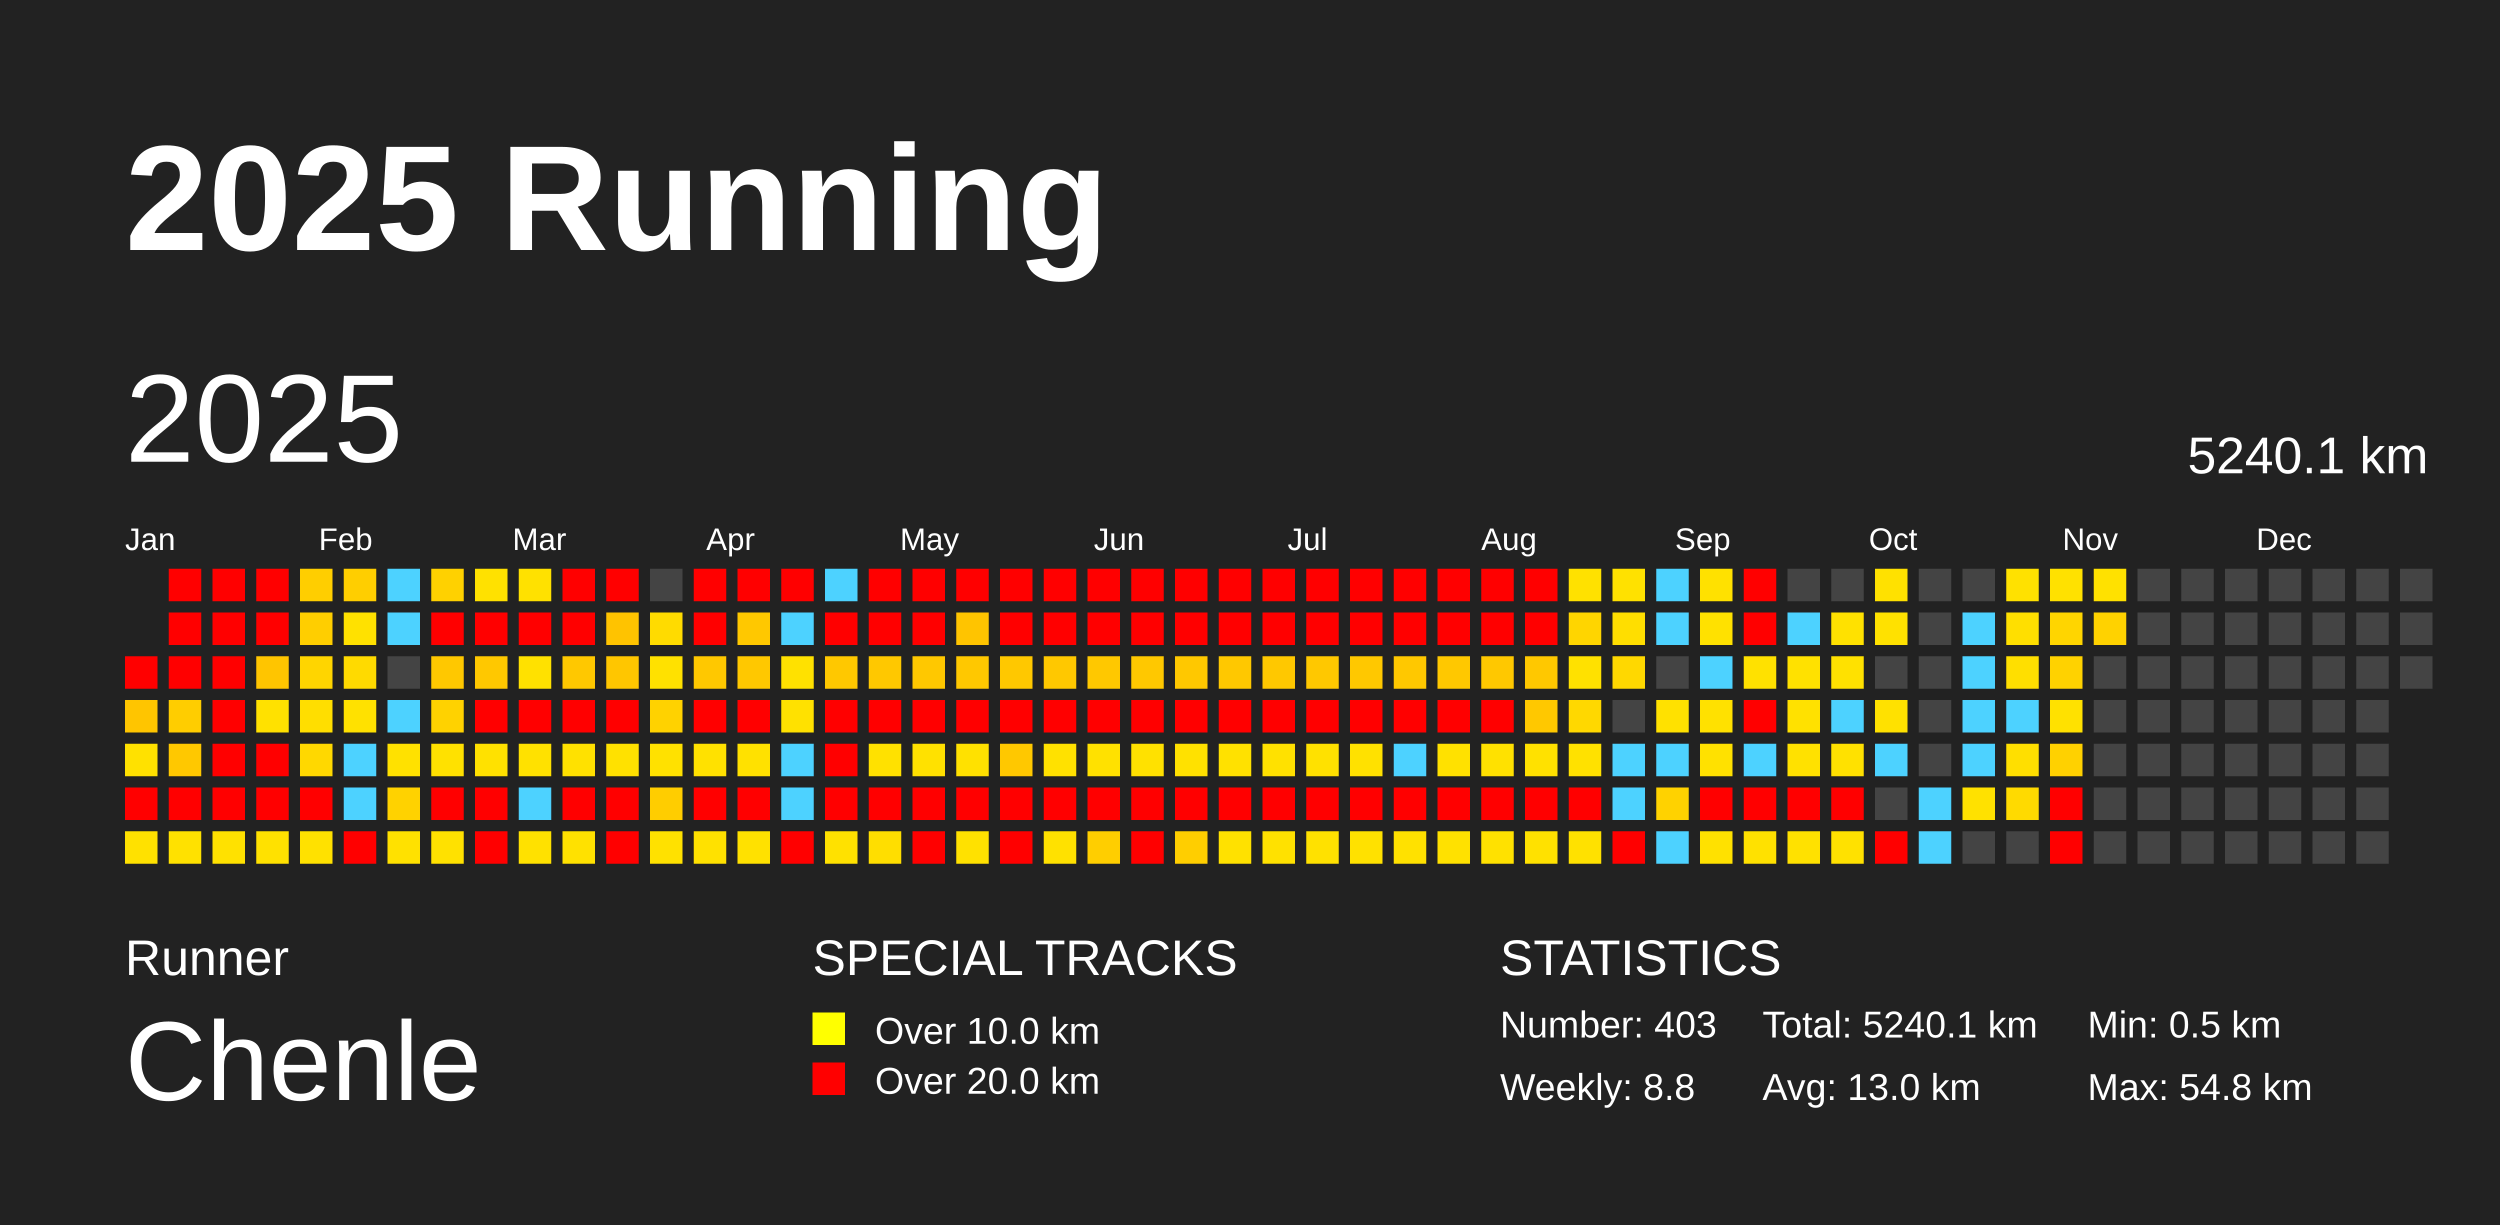
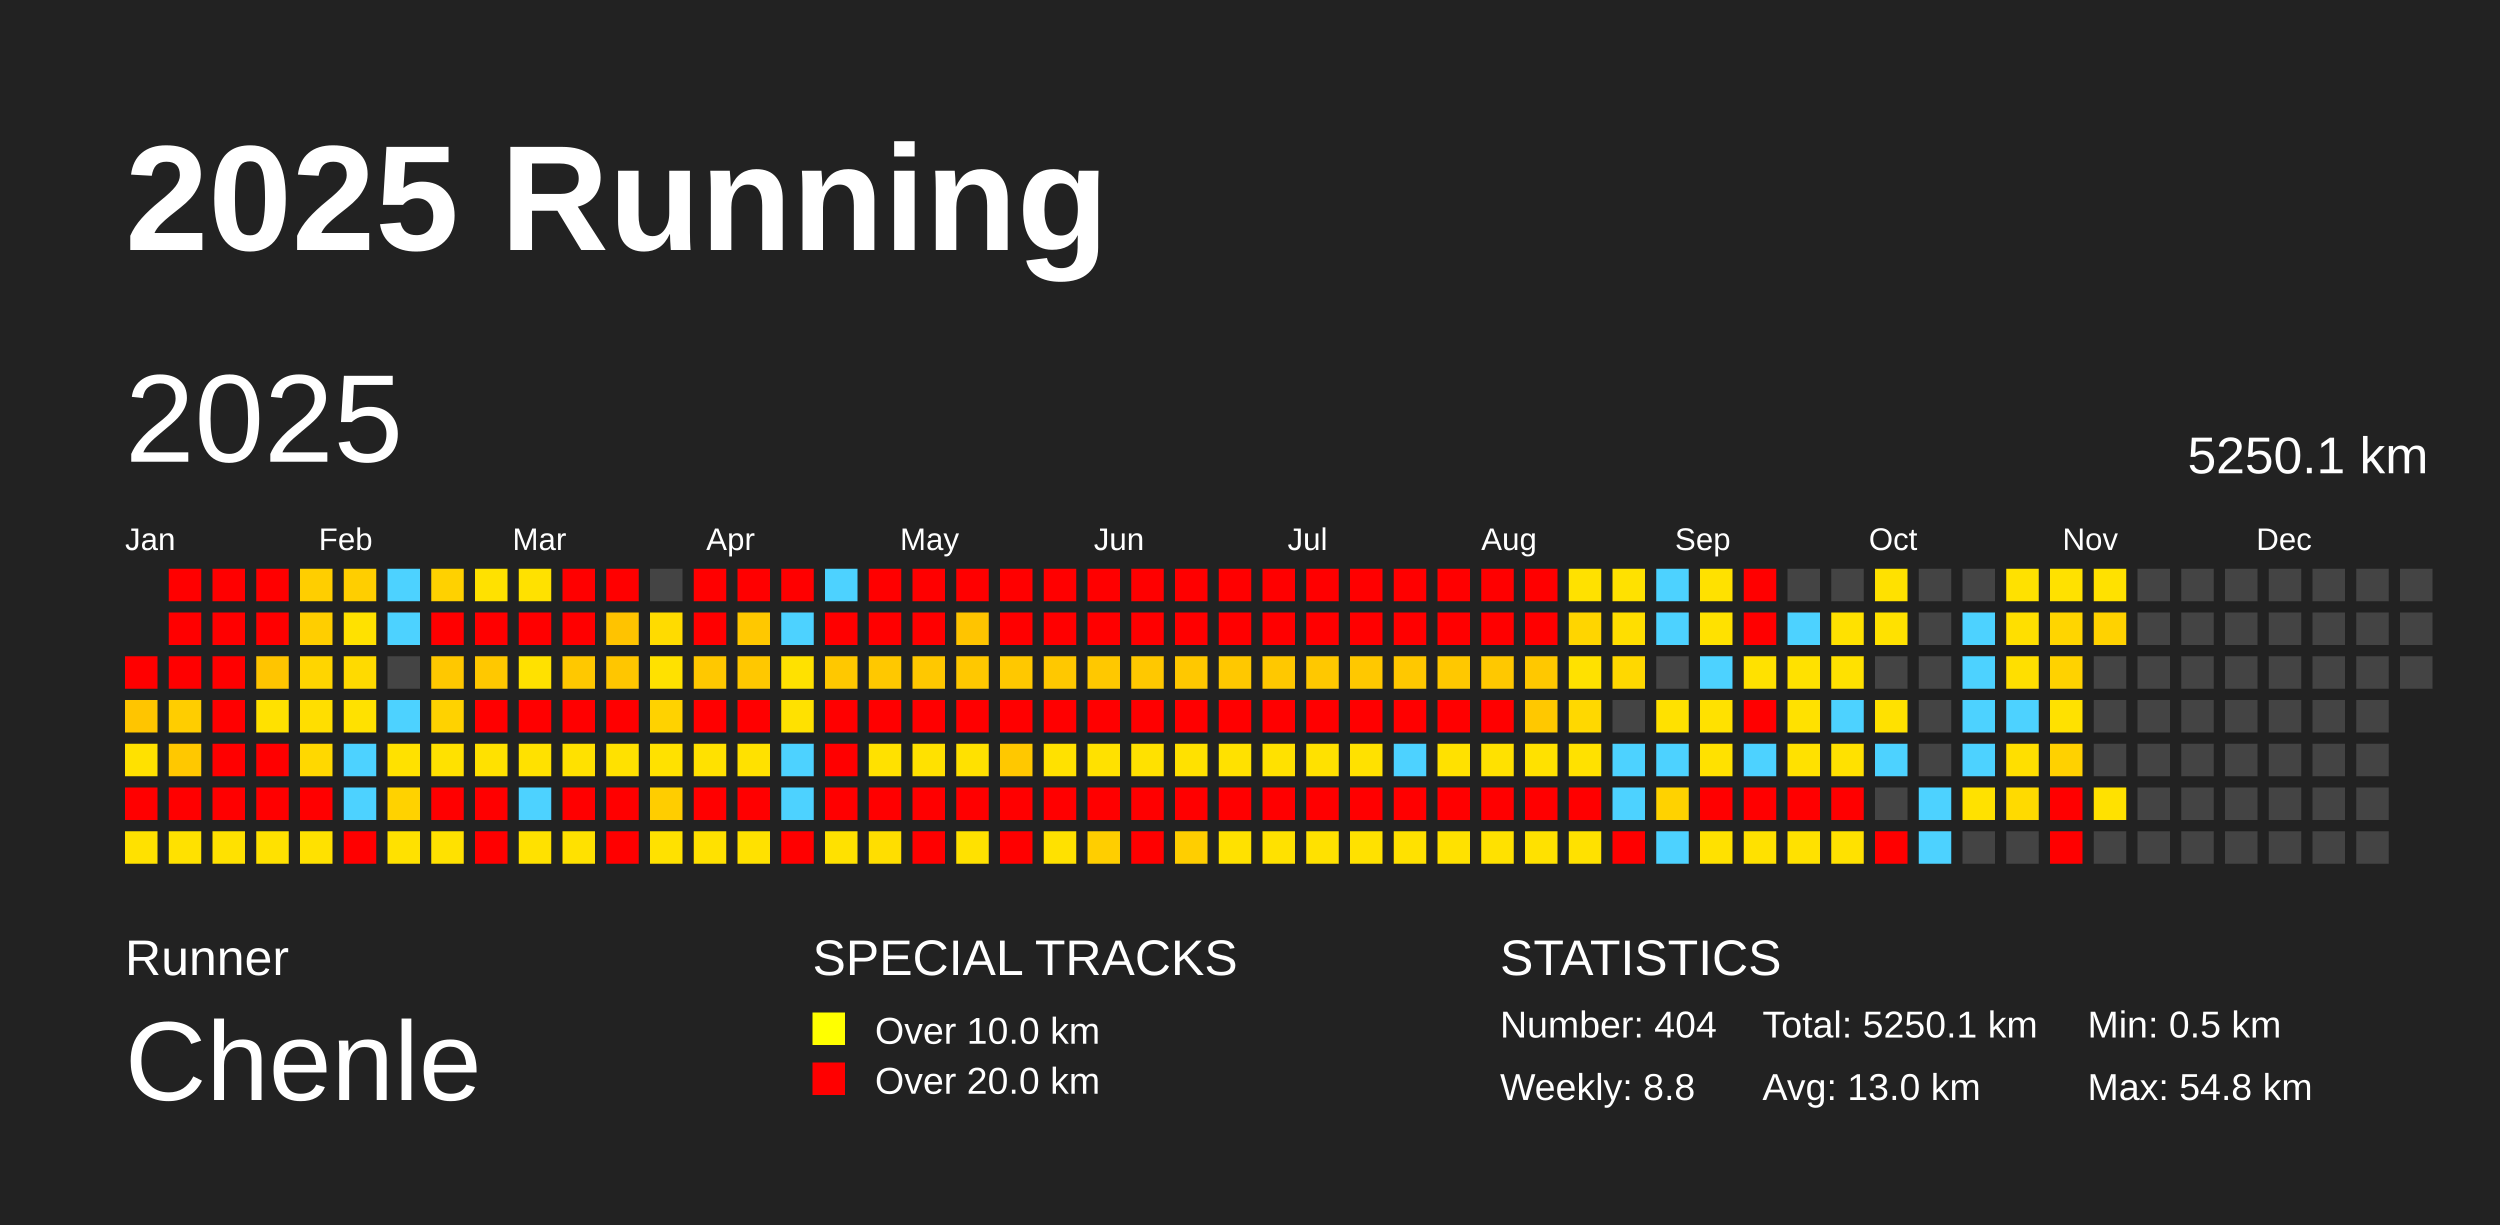
<svg xmlns="http://www.w3.org/2000/svg" baseProfile="full" height="98mm" version="1.1" viewBox="0,0,200,98" width="200mm">
  <defs />
  <rect fill="#222222" height="98" width="200" x="0" y="0" />
  <text fill="#FFFFFF" style="font-size:12px; font-family:Arial; font-weight:bold;" x="10" y="20">2025 Running</text>
  <text fill="#FFFFFF" style="font-size:4px; font-family:Arial" x="10" y="78">Runner</text>
  <text fill="#FFFFFF" style="font-size:9px; font-family:Arial" x="10" y="88">Chenle</text>
  <text fill="#FFFFFF" style="font-size:4px; font-family:Arial" x="65" y="78">SPECIAL TRACKS</text>
  <rect fill="yellow" height="2.6" width="2.6" x="65" y="81" />
  <text fill="#FFFFFF" style="font-size:3px; font-family:Arial" x="70" y="83.5">Over 10.0 km</text>
  <rect fill="red" height="2.6" width="2.6" x="65" y="85" />
  <text fill="#FFFFFF" style="font-size:3px; font-family:Arial" x="70" y="87.5">Over 20.0 km</text>
  <text fill="#FFFFFF" style="font-size:4px; font-family:Arial" x="120" y="78">STATISTICS</text>
-   <text fill="#FFFFFF" style="font-size:3px; font-family:Arial" x="120" y="83">Number: 403</text>
+   <text fill="#FFFFFF" style="font-size:3px; font-family:Arial" x="120" y="83">Number: 404</text>
  <text fill="#FFFFFF" style="font-size:3px; font-family:Arial" x="120" y="88">Weekly: 8.8</text>
-   <text fill="#FFFFFF" style="font-size:3px; font-family:Arial" x="141" y="83">Total: 5240.1 km</text>
+   <text fill="#FFFFFF" style="font-size:3px; font-family:Arial" x="141" y="83">Total: 5250.1 km</text>
  <text fill="#FFFFFF" style="font-size:3px; font-family:Arial" x="141" y="88">Avg: 13.0 km</text>
  <text fill="#FFFFFF" style="font-size:3px; font-family:Arial" x="167" y="83">Min: 0.5 km</text>
  <text fill="#FFFFFF" style="font-size:3px; font-family:Arial" x="167" y="88">Max: 54.8 km</text>
  <text dominant-baseline="hanging" fill="#FFFFFF" style="font-size:10.0px; font-family:Arial;" x="10" y="30">2025</text>
-   <text dominant-baseline="hanging" fill="#FFFFFF" style="font-size:4.125px; font-family:Arial;" x="175" y="35">5240.1 km</text>
+   <text dominant-baseline="hanging" fill="#FFFFFF" style="font-size:4.125px; font-family:Arial;" x="175" y="35">5250.1 km</text>
  <text fill="#FFFFFF" style="font-size:2.5px; font-family:Arial" x="10.0" y="44">Jan</text>
  <text fill="#FFFFFF" style="font-size:2.5px; font-family:Arial" x="25.5" y="44">Feb</text>
  <text fill="#FFFFFF" style="font-size:2.5px; font-family:Arial" x="41.0" y="44">Mar</text>
  <text fill="#FFFFFF" style="font-size:2.5px; font-family:Arial" x="56.5" y="44">Apr</text>
  <text fill="#FFFFFF" style="font-size:2.5px; font-family:Arial" x="72.0" y="44">May</text>
  <text fill="#FFFFFF" style="font-size:2.5px; font-family:Arial" x="87.5" y="44">Jun</text>
  <text fill="#FFFFFF" style="font-size:2.5px; font-family:Arial" x="103.0" y="44">Jul</text>
  <text fill="#FFFFFF" style="font-size:2.5px; font-family:Arial" x="118.5" y="44">Aug</text>
  <text fill="#FFFFFF" style="font-size:2.5px; font-family:Arial" x="134.0" y="44">Sep</text>
  <text fill="#FFFFFF" style="font-size:2.5px; font-family:Arial" x="149.5" y="44">Oct</text>
  <text fill="#FFFFFF" style="font-size:2.5px; font-family:Arial" x="165.0" y="44">Nov</text>
  <text fill="#FFFFFF" style="font-size:2.5px; font-family:Arial" x="180.5" y="44">Dec</text>
  <rect fill="red" height="2.6" width="2.6" x="10.0" y="52.5" />
  <rect fill="#ffc500" height="2.6" width="2.6" x="10.0" y="56.0" />
  <rect fill="#ffe100" height="2.6" width="2.6" x="10.0" y="59.5" />
  <rect fill="red" height="2.6" width="2.6" x="10.0" y="63.0" />
  <rect fill="#ffe100" height="2.6" width="2.6" x="10.0" y="66.5" />
  <rect fill="red" height="2.6" width="2.6" x="13.5" y="45.5" />
  <rect fill="red" height="2.6" width="2.6" x="13.5" y="49.0" />
  <rect fill="red" height="2.6" width="2.6" x="13.5" y="52.5" />
  <rect fill="#ffcd00" height="2.6" width="2.6" x="13.5" y="56.0" />
  <rect fill="#ffc800" height="2.6" width="2.6" x="13.5" y="59.5" />
  <rect fill="red" height="2.6" width="2.6" x="13.5" y="63.0" />
  <rect fill="#ffe100" height="2.6" width="2.6" x="13.5" y="66.5" />
  <rect fill="red" height="2.6" width="2.6" x="17.0" y="45.5" />
  <rect fill="red" height="2.6" width="2.6" x="17.0" y="49.0" />
  <rect fill="red" height="2.6" width="2.6" x="17.0" y="52.5" />
  <rect fill="red" height="2.6" width="2.6" x="17.0" y="56.0" />
  <rect fill="red" height="2.6" width="2.6" x="17.0" y="59.5" />
  <rect fill="red" height="2.6" width="2.6" x="17.0" y="63.0" />
  <rect fill="#ffe100" height="2.6" width="2.6" x="17.0" y="66.5" />
  <rect fill="red" height="2.6" width="2.6" x="20.5" y="45.5" />
  <rect fill="red" height="2.6" width="2.6" x="20.5" y="49.0" />
  <rect fill="#ffc500" height="2.6" width="2.6" x="20.5" y="52.5" />
  <rect fill="#ffe100" height="2.6" width="2.6" x="20.5" y="56.0" />
  <rect fill="red" height="2.6" width="2.6" x="20.5" y="59.5" />
  <rect fill="red" height="2.6" width="2.6" x="20.5" y="63.0" />
  <rect fill="#ffe100" height="2.6" width="2.6" x="20.5" y="66.5" />
  <rect fill="#ffce00" height="2.6" width="2.6" x="24.0" y="45.5" />
  <rect fill="#ffce00" height="2.6" width="2.6" x="24.0" y="49.0" />
  <rect fill="#ffd500" height="2.6" width="2.6" x="24.0" y="52.5" />
  <rect fill="#ffde00" height="2.6" width="2.6" x="24.0" y="56.0" />
  <rect fill="#ffd800" height="2.6" width="2.6" x="24.0" y="59.5" />
  <rect fill="red" height="2.6" width="2.6" x="24.0" y="63.0" />
  <rect fill="#ffe100" height="2.6" width="2.6" x="24.0" y="66.5" />
  <rect fill="#ffce00" height="2.6" width="2.6" x="27.5" y="45.5" />
  <rect fill="#ffe100" height="2.6" width="2.6" x="27.5" y="49.0" />
  <rect fill="#ffda00" height="2.6" width="2.6" x="27.5" y="52.5" />
  <rect fill="#ffe100" height="2.6" width="2.6" x="27.5" y="56.0" />
  <rect fill="#4dd2ff" height="2.6" width="2.6" x="27.5" y="59.5" />
  <rect fill="#4dd2ff" height="2.6" width="2.6" x="27.5" y="63.0" />
  <rect fill="red" height="2.6" width="2.6" x="27.5" y="66.5" />
  <rect fill="#4dd2ff" height="2.6" width="2.6" x="31.0" y="45.5" />
  <rect fill="#4dd2ff" height="2.6" width="2.6" x="31.0" y="49.0" />
  <rect fill="#444444" height="2.6" width="2.6" x="31.0" y="52.5" />
  <rect fill="#4dd2ff" height="2.6" width="2.6" x="31.0" y="56.0" />
  <rect fill="#ffe100" height="2.6" width="2.6" x="31.0" y="59.5" />
  <rect fill="#ffd200" height="2.6" width="2.6" x="31.0" y="63.0" />
  <rect fill="#ffe100" height="2.6" width="2.6" x="31.0" y="66.5" />
  <rect fill="#ffd100" height="2.6" width="2.6" x="34.5" y="45.5" />
  <rect fill="red" height="2.6" width="2.6" x="34.5" y="49.0" />
  <rect fill="#ffc800" height="2.6" width="2.6" x="34.5" y="52.5" />
  <rect fill="#ffd200" height="2.6" width="2.6" x="34.5" y="56.0" />
  <rect fill="#ffe100" height="2.6" width="2.6" x="34.5" y="59.5" />
  <rect fill="red" height="2.6" width="2.6" x="34.5" y="63.0" />
  <rect fill="#ffe100" height="2.6" width="2.6" x="34.5" y="66.5" />
  <rect fill="#ffe100" height="2.6" width="2.6" x="38.0" y="45.5" />
  <rect fill="red" height="2.6" width="2.6" x="38.0" y="49.0" />
  <rect fill="#ffc800" height="2.6" width="2.6" x="38.0" y="52.5" />
  <rect fill="red" height="2.6" width="2.6" x="38.0" y="56.0" />
  <rect fill="#ffe100" height="2.6" width="2.6" x="38.0" y="59.5" />
  <rect fill="red" height="2.6" width="2.6" x="38.0" y="63.0" />
  <rect fill="red" height="2.6" width="2.6" x="38.0" y="66.5" />
  <rect fill="#ffe100" height="2.6" width="2.6" x="41.5" y="45.5" />
  <rect fill="red" height="2.6" width="2.6" x="41.5" y="49.0" />
  <rect fill="#ffe100" height="2.6" width="2.6" x="41.5" y="52.5" />
  <rect fill="red" height="2.6" width="2.6" x="41.5" y="56.0" />
  <rect fill="#ffe100" height="2.6" width="2.6" x="41.5" y="59.5" />
  <rect fill="#4dd2ff" height="2.6" width="2.6" x="41.5" y="63.0" />
  <rect fill="#ffe100" height="2.6" width="2.6" x="41.5" y="66.5" />
  <rect fill="red" height="2.6" width="2.6" x="45.0" y="45.5" />
  <rect fill="red" height="2.6" width="2.6" x="45.0" y="49.0" />
  <rect fill="#ffc800" height="2.6" width="2.6" x="45.0" y="52.5" />
  <rect fill="red" height="2.6" width="2.6" x="45.0" y="56.0" />
  <rect fill="#ffe100" height="2.6" width="2.6" x="45.0" y="59.5" />
  <rect fill="red" height="2.6" width="2.6" x="45.0" y="63.0" />
  <rect fill="#ffe100" height="2.6" width="2.6" x="45.0" y="66.5" />
  <rect fill="red" height="2.6" width="2.6" x="48.5" y="45.5" />
  <rect fill="#ffc300" height="2.6" width="2.6" x="48.5" y="49.0" />
  <rect fill="#ffc600" height="2.6" width="2.6" x="48.5" y="52.5" />
  <rect fill="red" height="2.6" width="2.6" x="48.5" y="56.0" />
  <rect fill="#ffe100" height="2.6" width="2.6" x="48.5" y="59.5" />
  <rect fill="red" height="2.6" width="2.6" x="48.5" y="63.0" />
  <rect fill="red" height="2.6" width="2.6" x="48.5" y="66.5" />
  <rect fill="#444444" height="2.6" width="2.6" x="52.0" y="45.5" />
  <rect fill="#ffdb00" height="2.6" width="2.6" x="52.0" y="49.0" />
  <rect fill="#ffe100" height="2.6" width="2.6" x="52.0" y="52.5" />
  <rect fill="#ffd200" height="2.6" width="2.6" x="52.0" y="56.0" />
  <rect fill="#ffe100" height="2.6" width="2.6" x="52.0" y="59.5" />
  <rect fill="#ffcd00" height="2.6" width="2.6" x="52.0" y="63.0" />
  <rect fill="#ffe100" height="2.6" width="2.6" x="52.0" y="66.5" />
  <rect fill="red" height="2.6" width="2.6" x="55.5" y="45.5" />
  <rect fill="red" height="2.6" width="2.6" x="55.5" y="49.0" />
  <rect fill="#ffc800" height="2.6" width="2.6" x="55.5" y="52.5" />
  <rect fill="red" height="2.6" width="2.6" x="55.5" y="56.0" />
  <rect fill="#ffe100" height="2.6" width="2.6" x="55.5" y="59.5" />
  <rect fill="red" height="2.6" width="2.6" x="55.5" y="63.0" />
  <rect fill="#ffe100" height="2.6" width="2.6" x="55.5" y="66.5" />
  <rect fill="red" height="2.6" width="2.6" x="59.0" y="45.5" />
  <rect fill="#ffc800" height="2.6" width="2.6" x="59.0" y="49.0" />
  <rect fill="#ffc800" height="2.6" width="2.6" x="59.0" y="52.5" />
  <rect fill="red" height="2.6" width="2.6" x="59.0" y="56.0" />
  <rect fill="#ffe100" height="2.6" width="2.6" x="59.0" y="59.5" />
  <rect fill="red" height="2.6" width="2.6" x="59.0" y="63.0" />
  <rect fill="#ffe100" height="2.6" width="2.6" x="59.0" y="66.5" />
  <rect fill="red" height="2.6" width="2.6" x="62.5" y="45.5" />
  <rect fill="#4dd2ff" height="2.6" width="2.6" x="62.5" y="49.0" />
  <rect fill="#ffe100" height="2.6" width="2.6" x="62.5" y="52.5" />
  <rect fill="#ffe100" height="2.6" width="2.6" x="62.5" y="56.0" />
  <rect fill="#4dd2ff" height="2.6" width="2.6" x="62.5" y="59.5" />
  <rect fill="#4dd2ff" height="2.6" width="2.6" x="62.5" y="63.0" />
  <rect fill="red" height="2.6" width="2.6" x="62.5" y="66.5" />
  <rect fill="#4dd2ff" height="2.6" width="2.6" x="66.0" y="45.5" />
  <rect fill="red" height="2.6" width="2.6" x="66.0" y="49.0" />
  <rect fill="#ffc800" height="2.6" width="2.6" x="66.0" y="52.5" />
  <rect fill="red" height="2.6" width="2.6" x="66.0" y="56.0" />
  <rect fill="red" height="2.6" width="2.6" x="66.0" y="59.5" />
  <rect fill="red" height="2.6" width="2.6" x="66.0" y="63.0" />
  <rect fill="#ffe100" height="2.6" width="2.6" x="66.0" y="66.5" />
  <rect fill="red" height="2.6" width="2.6" x="69.5" y="45.5" />
  <rect fill="red" height="2.6" width="2.6" x="69.5" y="49.0" />
  <rect fill="#ffc800" height="2.6" width="2.6" x="69.5" y="52.5" />
  <rect fill="red" height="2.6" width="2.6" x="69.5" y="56.0" />
  <rect fill="#ffe100" height="2.6" width="2.6" x="69.5" y="59.5" />
  <rect fill="red" height="2.6" width="2.6" x="69.5" y="63.0" />
  <rect fill="#ffde00" height="2.6" width="2.6" x="69.5" y="66.5" />
  <rect fill="red" height="2.6" width="2.6" x="73.0" y="45.5" />
  <rect fill="red" height="2.6" width="2.6" x="73.0" y="49.0" />
  <rect fill="#ffc800" height="2.6" width="2.6" x="73.0" y="52.5" />
  <rect fill="red" height="2.6" width="2.6" x="73.0" y="56.0" />
  <rect fill="#ffe100" height="2.6" width="2.6" x="73.0" y="59.5" />
  <rect fill="red" height="2.6" width="2.6" x="73.0" y="63.0" />
  <rect fill="red" height="2.6" width="2.6" x="73.0" y="66.5" />
  <rect fill="red" height="2.6" width="2.6" x="76.5" y="45.5" />
  <rect fill="#ffc400" height="2.6" width="2.6" x="76.5" y="49.0" />
  <rect fill="#ffc800" height="2.6" width="2.6" x="76.5" y="52.5" />
  <rect fill="red" height="2.6" width="2.6" x="76.5" y="56.0" />
  <rect fill="#ffe100" height="2.6" width="2.6" x="76.5" y="59.5" />
  <rect fill="red" height="2.6" width="2.6" x="76.5" y="63.0" />
  <rect fill="#ffe100" height="2.6" width="2.6" x="76.5" y="66.5" />
  <rect fill="red" height="2.6" width="2.6" x="80.0" y="45.5" />
  <rect fill="red" height="2.6" width="2.6" x="80.0" y="49.0" />
  <rect fill="#ffc800" height="2.6" width="2.6" x="80.0" y="52.5" />
  <rect fill="red" height="2.6" width="2.6" x="80.0" y="56.0" />
  <rect fill="#ffc800" height="2.6" width="2.6" x="80.0" y="59.5" />
  <rect fill="red" height="2.6" width="2.6" x="80.0" y="63.0" />
  <rect fill="red" height="2.6" width="2.6" x="80.0" y="66.5" />
  <rect fill="red" height="2.6" width="2.6" x="83.5" y="45.5" />
  <rect fill="red" height="2.6" width="2.6" x="83.5" y="49.0" />
  <rect fill="#ffc800" height="2.6" width="2.6" x="83.5" y="52.5" />
  <rect fill="red" height="2.6" width="2.6" x="83.5" y="56.0" />
  <rect fill="#ffe100" height="2.6" width="2.6" x="83.5" y="59.5" />
  <rect fill="red" height="2.6" width="2.6" x="83.5" y="63.0" />
  <rect fill="#ffe100" height="2.6" width="2.6" x="83.5" y="66.5" />
  <rect fill="red" height="2.6" width="2.6" x="87.0" y="45.5" />
  <rect fill="red" height="2.6" width="2.6" x="87.0" y="49.0" />
  <rect fill="#ffc800" height="2.6" width="2.6" x="87.0" y="52.5" />
  <rect fill="red" height="2.6" width="2.6" x="87.0" y="56.0" />
  <rect fill="#ffe100" height="2.6" width="2.6" x="87.0" y="59.5" />
  <rect fill="red" height="2.6" width="2.6" x="87.0" y="63.0" />
  <rect fill="#ffce00" height="2.6" width="2.6" x="87.0" y="66.5" />
  <rect fill="red" height="2.6" width="2.6" x="90.5" y="45.5" />
  <rect fill="red" height="2.6" width="2.6" x="90.5" y="49.0" />
  <rect fill="#ffc800" height="2.6" width="2.6" x="90.5" y="52.5" />
  <rect fill="red" height="2.6" width="2.6" x="90.5" y="56.0" />
  <rect fill="#ffe100" height="2.6" width="2.6" x="90.5" y="59.5" />
  <rect fill="red" height="2.6" width="2.6" x="90.5" y="63.0" />
  <rect fill="red" height="2.6" width="2.6" x="90.5" y="66.5" />
  <rect fill="red" height="2.6" width="2.6" x="94.0" y="45.5" />
  <rect fill="red" height="2.6" width="2.6" x="94.0" y="49.0" />
  <rect fill="#ffc800" height="2.6" width="2.6" x="94.0" y="52.5" />
  <rect fill="red" height="2.6" width="2.6" x="94.0" y="56.0" />
  <rect fill="#ffe100" height="2.6" width="2.6" x="94.0" y="59.5" />
  <rect fill="red" height="2.6" width="2.6" x="94.0" y="63.0" />
  <rect fill="#ffce00" height="2.6" width="2.6" x="94.0" y="66.5" />
  <rect fill="red" height="2.6" width="2.6" x="97.5" y="45.5" />
  <rect fill="red" height="2.6" width="2.6" x="97.5" y="49.0" />
  <rect fill="#ffc800" height="2.6" width="2.6" x="97.5" y="52.5" />
  <rect fill="red" height="2.6" width="2.6" x="97.5" y="56.0" />
  <rect fill="#ffe100" height="2.6" width="2.6" x="97.5" y="59.5" />
  <rect fill="red" height="2.6" width="2.6" x="97.5" y="63.0" />
  <rect fill="#ffe100" height="2.6" width="2.6" x="97.5" y="66.5" />
  <rect fill="red" height="2.6" width="2.6" x="101.0" y="45.5" />
  <rect fill="red" height="2.6" width="2.6" x="101.0" y="49.0" />
  <rect fill="#ffc800" height="2.6" width="2.6" x="101.0" y="52.5" />
  <rect fill="red" height="2.6" width="2.6" x="101.0" y="56.0" />
  <rect fill="#ffe100" height="2.6" width="2.6" x="101.0" y="59.5" />
  <rect fill="red" height="2.6" width="2.6" x="101.0" y="63.0" />
  <rect fill="#ffe100" height="2.6" width="2.6" x="101.0" y="66.5" />
  <rect fill="red" height="2.6" width="2.6" x="104.5" y="45.5" />
  <rect fill="red" height="2.6" width="2.6" x="104.5" y="49.0" />
  <rect fill="#ffc800" height="2.6" width="2.6" x="104.5" y="52.5" />
  <rect fill="red" height="2.6" width="2.6" x="104.5" y="56.0" />
  <rect fill="#ffe100" height="2.6" width="2.6" x="104.5" y="59.5" />
  <rect fill="red" height="2.6" width="2.6" x="104.5" y="63.0" />
  <rect fill="#ffe100" height="2.6" width="2.6" x="104.5" y="66.5" />
  <rect fill="red" height="2.6" width="2.6" x="108.0" y="45.5" />
  <rect fill="red" height="2.6" width="2.6" x="108.0" y="49.0" />
  <rect fill="#ffc800" height="2.6" width="2.6" x="108.0" y="52.5" />
  <rect fill="red" height="2.6" width="2.6" x="108.0" y="56.0" />
  <rect fill="#ffe100" height="2.6" width="2.6" x="108.0" y="59.5" />
  <rect fill="red" height="2.6" width="2.6" x="108.0" y="63.0" />
  <rect fill="#ffe100" height="2.6" width="2.6" x="108.0" y="66.5" />
  <rect fill="red" height="2.6" width="2.6" x="111.5" y="45.5" />
  <rect fill="red" height="2.6" width="2.6" x="111.5" y="49.0" />
  <rect fill="#ffc800" height="2.6" width="2.6" x="111.5" y="52.5" />
  <rect fill="red" height="2.6" width="2.6" x="111.5" y="56.0" />
  <rect fill="#4dd2ff" height="2.6" width="2.6" x="111.5" y="59.5" />
  <rect fill="red" height="2.6" width="2.6" x="111.5" y="63.0" />
  <rect fill="#ffe100" height="2.6" width="2.6" x="111.5" y="66.5" />
  <rect fill="red" height="2.6" width="2.6" x="115.0" y="45.5" />
  <rect fill="red" height="2.6" width="2.6" x="115.0" y="49.0" />
  <rect fill="#ffc800" height="2.6" width="2.6" x="115.0" y="52.5" />
  <rect fill="red" height="2.6" width="2.6" x="115.0" y="56.0" />
  <rect fill="#ffe100" height="2.6" width="2.6" x="115.0" y="59.5" />
  <rect fill="red" height="2.6" width="2.6" x="115.0" y="63.0" />
  <rect fill="#ffe100" height="2.6" width="2.6" x="115.0" y="66.5" />
  <rect fill="red" height="2.6" width="2.6" x="118.5" y="45.5" />
  <rect fill="red" height="2.6" width="2.6" x="118.5" y="49.0" />
  <rect fill="#ffc800" height="2.6" width="2.6" x="118.5" y="52.5" />
  <rect fill="red" height="2.6" width="2.6" x="118.5" y="56.0" />
  <rect fill="#ffe100" height="2.6" width="2.6" x="118.5" y="59.5" />
  <rect fill="red" height="2.6" width="2.6" x="118.5" y="63.0" />
  <rect fill="#ffe100" height="2.6" width="2.6" x="118.5" y="66.5" />
  <rect fill="red" height="2.6" width="2.6" x="122.0" y="45.5" />
  <rect fill="red" height="2.6" width="2.6" x="122.0" y="49.0" />
  <rect fill="#ffc800" height="2.6" width="2.6" x="122.0" y="52.5" />
  <rect fill="#ffc800" height="2.6" width="2.6" x="122.0" y="56.0" />
  <rect fill="#ffe100" height="2.6" width="2.6" x="122.0" y="59.5" />
  <rect fill="red" height="2.6" width="2.6" x="122.0" y="63.0" />
  <rect fill="#ffe100" height="2.6" width="2.6" x="122.0" y="66.5" />
  <rect fill="#ffe100" height="2.6" width="2.6" x="125.5" y="45.5" />
  <rect fill="#ffd500" height="2.6" width="2.6" x="125.5" y="49.0" />
  <rect fill="#ffe100" height="2.6" width="2.6" x="125.5" y="52.5" />
  <rect fill="#ffd800" height="2.6" width="2.6" x="125.5" y="56.0" />
  <rect fill="#ffe100" height="2.6" width="2.6" x="125.5" y="59.5" />
  <rect fill="red" height="2.6" width="2.6" x="125.5" y="63.0" />
  <rect fill="#ffe100" height="2.6" width="2.6" x="125.5" y="66.5" />
  <rect fill="#ffe100" height="2.6" width="2.6" x="129.0" y="45.5" />
  <rect fill="#ffde00" height="2.6" width="2.6" x="129.0" y="49.0" />
  <rect fill="#ffd800" height="2.6" width="2.6" x="129.0" y="52.5" />
  <rect fill="#444444" height="2.6" width="2.6" x="129.0" y="56.0" />
  <rect fill="#4dd2ff" height="2.6" width="2.6" x="129.0" y="59.5" />
  <rect fill="#4dd2ff" height="2.6" width="2.6" x="129.0" y="63.0" />
  <rect fill="red" height="2.6" width="2.6" x="129.0" y="66.5" />
  <rect fill="#4dd2ff" height="2.6" width="2.6" x="132.5" y="45.5" />
  <rect fill="#4dd2ff" height="2.6" width="2.6" x="132.5" y="49.0" />
  <rect fill="#444444" height="2.6" width="2.6" x="132.5" y="52.5" />
  <rect fill="#ffe100" height="2.6" width="2.6" x="132.5" y="56.0" />
  <rect fill="#4dd2ff" height="2.6" width="2.6" x="132.5" y="59.5" />
  <rect fill="#ffd200" height="2.6" width="2.6" x="132.5" y="63.0" />
  <rect fill="#4dd2ff" height="2.6" width="2.6" x="132.5" y="66.5" />
  <rect fill="#ffe100" height="2.6" width="2.6" x="136.0" y="45.5" />
  <rect fill="#ffe100" height="2.6" width="2.6" x="136.0" y="49.0" />
  <rect fill="#4dd2ff" height="2.6" width="2.6" x="136.0" y="52.5" />
  <rect fill="#ffe100" height="2.6" width="2.6" x="136.0" y="56.0" />
  <rect fill="#ffe100" height="2.6" width="2.6" x="136.0" y="59.5" />
  <rect fill="red" height="2.6" width="2.6" x="136.0" y="63.0" />
  <rect fill="#ffe100" height="2.6" width="2.6" x="136.0" y="66.5" />
  <rect fill="red" height="2.6" width="2.6" x="139.5" y="45.5" />
  <rect fill="red" height="2.6" width="2.6" x="139.5" y="49.0" />
  <rect fill="#ffe100" height="2.6" width="2.6" x="139.5" y="52.5" />
  <rect fill="red" height="2.6" width="2.6" x="139.5" y="56.0" />
  <rect fill="#4dd2ff" height="2.6" width="2.6" x="139.5" y="59.5" />
  <rect fill="red" height="2.6" width="2.6" x="139.5" y="63.0" />
  <rect fill="#ffe100" height="2.6" width="2.6" x="139.5" y="66.5" />
  <rect fill="#444444" height="2.6" width="2.6" x="143.0" y="45.5" />
  <rect fill="#4dd2ff" height="2.6" width="2.6" x="143.0" y="49.0" />
  <rect fill="#ffe100" height="2.6" width="2.6" x="143.0" y="52.5" />
  <rect fill="#ffe100" height="2.6" width="2.6" x="143.0" y="56.0" />
  <rect fill="#ffe100" height="2.6" width="2.6" x="143.0" y="59.5" />
  <rect fill="red" height="2.6" width="2.6" x="143.0" y="63.0" />
  <rect fill="#ffe100" height="2.6" width="2.6" x="143.0" y="66.5" />
  <rect fill="#444444" height="2.6" width="2.6" x="146.5" y="45.5" />
  <rect fill="#ffe100" height="2.6" width="2.6" x="146.5" y="49.0" />
  <rect fill="#ffe100" height="2.6" width="2.6" x="146.5" y="52.5" />
  <rect fill="#4dd2ff" height="2.6" width="2.6" x="146.5" y="56.0" />
  <rect fill="#ffe100" height="2.6" width="2.6" x="146.5" y="59.5" />
  <rect fill="red" height="2.6" width="2.6" x="146.5" y="63.0" />
  <rect fill="#ffe100" height="2.6" width="2.6" x="146.5" y="66.5" />
  <rect fill="#ffe100" height="2.6" width="2.6" x="150.0" y="45.5" />
  <rect fill="#ffe100" height="2.6" width="2.6" x="150.0" y="49.0" />
  <rect fill="#444444" height="2.6" width="2.6" x="150.0" y="52.5" />
  <rect fill="#ffe100" height="2.6" width="2.6" x="150.0" y="56.0" />
  <rect fill="#4dd2ff" height="2.6" width="2.6" x="150.0" y="59.5" />
  <rect fill="#444444" height="2.6" width="2.6" x="150.0" y="63.0" />
  <rect fill="red" height="2.6" width="2.6" x="150.0" y="66.5" />
  <rect fill="#444444" height="2.6" width="2.6" x="153.5" y="45.5" />
  <rect fill="#444444" height="2.6" width="2.6" x="153.5" y="49.0" />
  <rect fill="#444444" height="2.6" width="2.6" x="153.5" y="52.5" />
  <rect fill="#444444" height="2.6" width="2.6" x="153.5" y="56.0" />
  <rect fill="#444444" height="2.6" width="2.6" x="153.5" y="59.5" />
  <rect fill="#4dd2ff" height="2.6" width="2.6" x="153.5" y="63.0" />
  <rect fill="#4dd2ff" height="2.6" width="2.6" x="153.5" y="66.5" />
  <rect fill="#444444" height="2.6" width="2.6" x="157.0" y="45.5" />
  <rect fill="#4dd2ff" height="2.6" width="2.6" x="157.0" y="49.0" />
  <rect fill="#4dd2ff" height="2.6" width="2.6" x="157.0" y="52.5" />
  <rect fill="#4dd2ff" height="2.6" width="2.6" x="157.0" y="56.0" />
  <rect fill="#4dd2ff" height="2.6" width="2.6" x="157.0" y="59.5" />
  <rect fill="#ffe100" height="2.6" width="2.6" x="157.0" y="63.0" />
  <rect fill="#444444" height="2.6" width="2.6" x="157.0" y="66.5" />
  <rect fill="#ffe100" height="2.6" width="2.6" x="160.5" y="45.5" />
  <rect fill="#ffdf00" height="2.6" width="2.6" x="160.5" y="49.0" />
  <rect fill="#ffdf00" height="2.6" width="2.6" x="160.5" y="52.5" />
  <rect fill="#4dd2ff" height="2.6" width="2.6" x="160.5" y="56.0" />
  <rect fill="#ffdf00" height="2.6" width="2.6" x="160.5" y="59.5" />
  <rect fill="#ffda00" height="2.6" width="2.6" x="160.5" y="63.0" />
  <rect fill="#444444" height="2.6" width="2.6" x="160.5" y="66.5" />
  <rect fill="#ffe100" height="2.6" width="2.6" x="164.0" y="45.5" />
  <rect fill="#ffd500" height="2.6" width="2.6" x="164.0" y="49.0" />
  <rect fill="#ffd200" height="2.6" width="2.6" x="164.0" y="52.5" />
  <rect fill="#ffe100" height="2.6" width="2.6" x="164.0" y="56.0" />
  <rect fill="#ffd100" height="2.6" width="2.6" x="164.0" y="59.5" />
  <rect fill="red" height="2.6" width="2.6" x="164.0" y="63.0" />
  <rect fill="red" height="2.6" width="2.6" x="164.0" y="66.5" />
  <rect fill="#ffe100" height="2.6" width="2.6" x="167.5" y="45.5" />
  <rect fill="#ffd200" height="2.6" width="2.6" x="167.5" y="49.0" />
  <rect fill="#444444" height="2.6" width="2.6" x="167.5" y="52.5" />
  <rect fill="#444444" height="2.6" width="2.6" x="167.5" y="56.0" />
  <rect fill="#444444" height="2.6" width="2.6" x="167.5" y="59.5" />
-   <rect fill="#444444" height="2.6" width="2.6" x="167.5" y="63.0" />
+   <rect fill="#ffe100" height="2.6" width="2.6" x="167.5" y="63.0" />
  <rect fill="#444444" height="2.6" width="2.6" x="167.5" y="66.5" />
  <rect fill="#444444" height="2.6" width="2.6" x="171.0" y="45.5" />
  <rect fill="#444444" height="2.6" width="2.6" x="171.0" y="49.0" />
  <rect fill="#444444" height="2.6" width="2.6" x="171.0" y="52.5" />
  <rect fill="#444444" height="2.6" width="2.6" x="171.0" y="56.0" />
  <rect fill="#444444" height="2.6" width="2.6" x="171.0" y="59.5" />
  <rect fill="#444444" height="2.6" width="2.6" x="171.0" y="63.0" />
  <rect fill="#444444" height="2.6" width="2.6" x="171.0" y="66.5" />
  <rect fill="#444444" height="2.6" width="2.6" x="174.5" y="45.5" />
  <rect fill="#444444" height="2.6" width="2.6" x="174.5" y="49.0" />
  <rect fill="#444444" height="2.6" width="2.6" x="174.5" y="52.5" />
  <rect fill="#444444" height="2.6" width="2.6" x="174.5" y="56.0" />
  <rect fill="#444444" height="2.6" width="2.6" x="174.5" y="59.5" />
  <rect fill="#444444" height="2.6" width="2.6" x="174.5" y="63.0" />
  <rect fill="#444444" height="2.6" width="2.6" x="174.5" y="66.5" />
  <rect fill="#444444" height="2.6" width="2.6" x="178.0" y="45.5" />
  <rect fill="#444444" height="2.6" width="2.6" x="178.0" y="49.0" />
  <rect fill="#444444" height="2.6" width="2.6" x="178.0" y="52.5" />
  <rect fill="#444444" height="2.6" width="2.6" x="178.0" y="56.0" />
  <rect fill="#444444" height="2.6" width="2.6" x="178.0" y="59.5" />
  <rect fill="#444444" height="2.6" width="2.6" x="178.0" y="63.0" />
  <rect fill="#444444" height="2.6" width="2.6" x="178.0" y="66.5" />
  <rect fill="#444444" height="2.6" width="2.6" x="181.5" y="45.5" />
  <rect fill="#444444" height="2.6" width="2.6" x="181.5" y="49.0" />
  <rect fill="#444444" height="2.6" width="2.6" x="181.5" y="52.5" />
  <rect fill="#444444" height="2.6" width="2.6" x="181.5" y="56.0" />
  <rect fill="#444444" height="2.6" width="2.6" x="181.5" y="59.5" />
  <rect fill="#444444" height="2.6" width="2.6" x="181.5" y="63.0" />
  <rect fill="#444444" height="2.6" width="2.6" x="181.5" y="66.5" />
  <rect fill="#444444" height="2.6" width="2.6" x="185.0" y="45.5" />
  <rect fill="#444444" height="2.6" width="2.6" x="185.0" y="49.0" />
  <rect fill="#444444" height="2.6" width="2.6" x="185.0" y="52.5" />
  <rect fill="#444444" height="2.6" width="2.6" x="185.0" y="56.0" />
  <rect fill="#444444" height="2.6" width="2.6" x="185.0" y="59.5" />
  <rect fill="#444444" height="2.6" width="2.6" x="185.0" y="63.0" />
  <rect fill="#444444" height="2.6" width="2.6" x="185.0" y="66.5" />
  <rect fill="#444444" height="2.6" width="2.6" x="188.5" y="45.5" />
  <rect fill="#444444" height="2.6" width="2.6" x="188.5" y="49.0" />
  <rect fill="#444444" height="2.6" width="2.6" x="188.5" y="52.5" />
  <rect fill="#444444" height="2.6" width="2.6" x="188.5" y="56.0" />
  <rect fill="#444444" height="2.6" width="2.6" x="188.5" y="59.5" />
  <rect fill="#444444" height="2.6" width="2.6" x="188.5" y="63.0" />
  <rect fill="#444444" height="2.6" width="2.6" x="188.5" y="66.5" />
  <rect fill="#444444" height="2.6" width="2.6" x="192.0" y="45.5" />
  <rect fill="#444444" height="2.6" width="2.6" x="192.0" y="49.0" />
  <rect fill="#444444" height="2.6" width="2.6" x="192.0" y="52.5" />
</svg>
